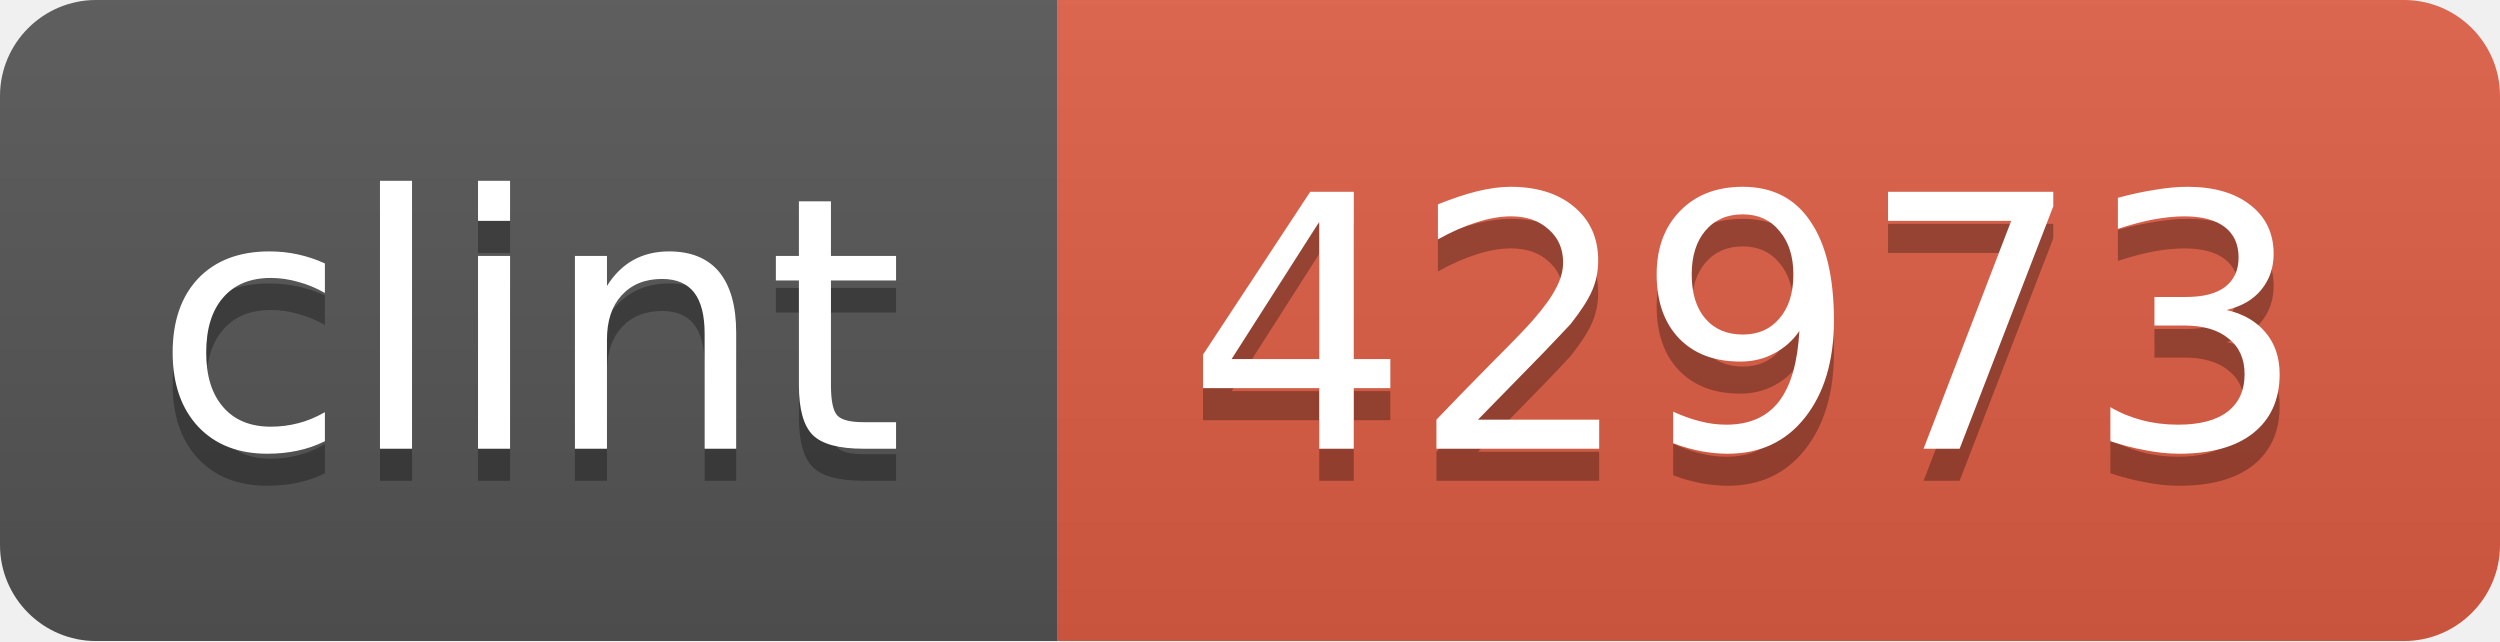
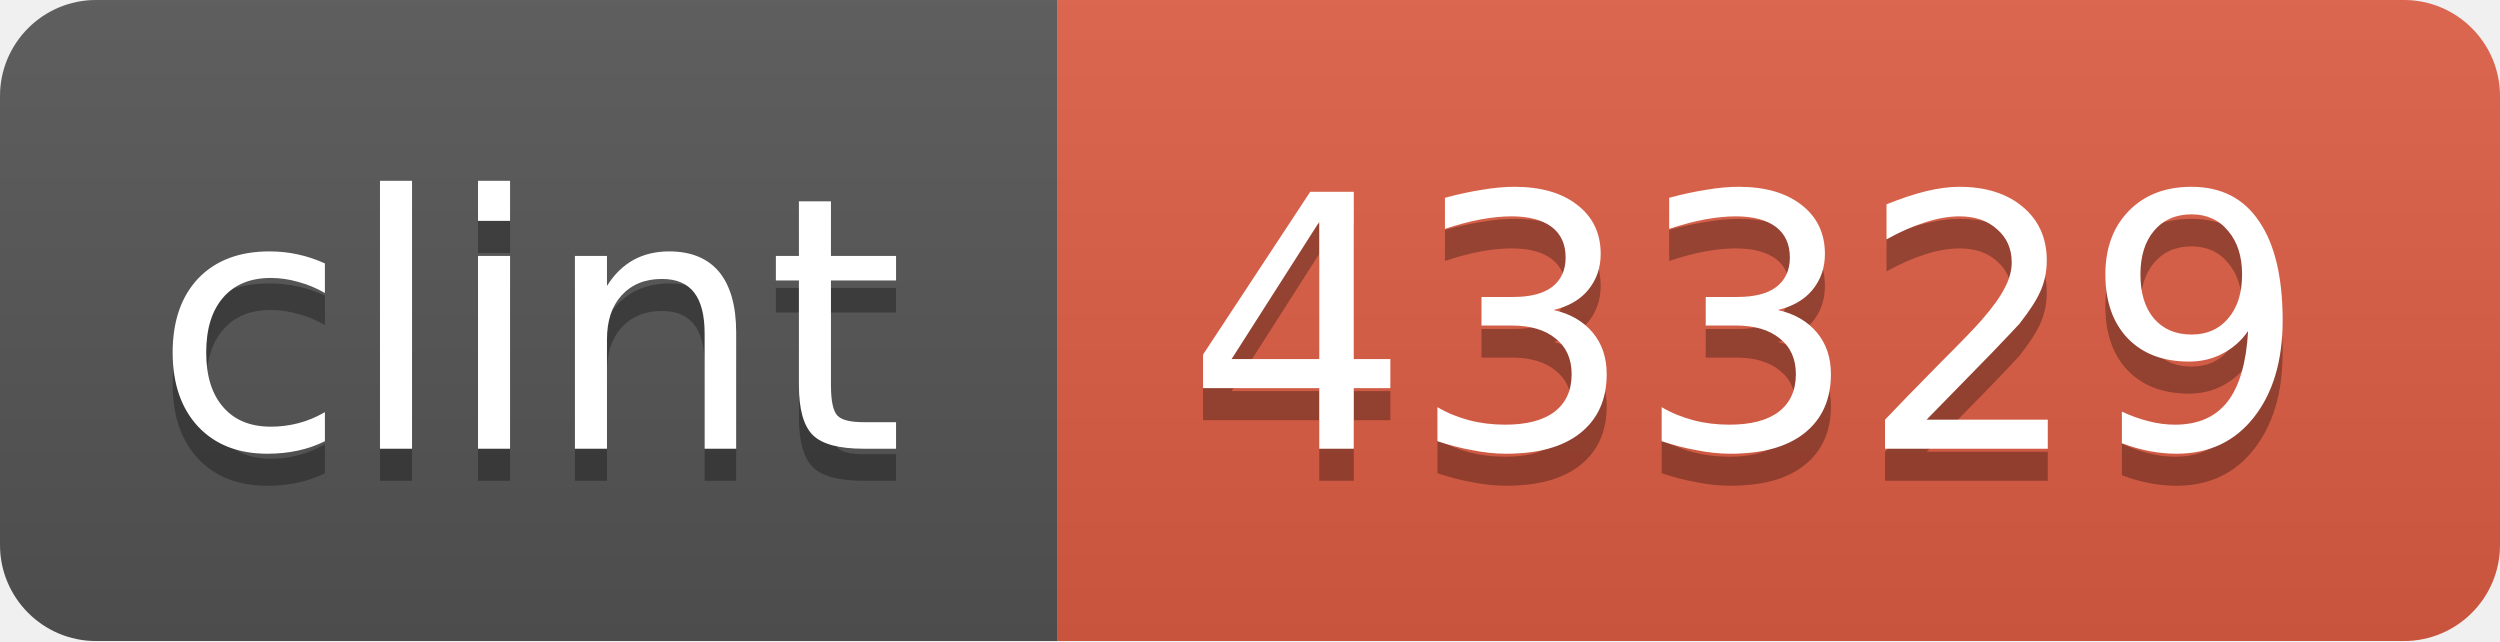
<svg xmlns="http://www.w3.org/2000/svg" width="78" height="20">
  <linearGradient id="b" x2="0" y2="100%">
    <stop offset="0" stop-color="#bbb" stop-opacity=".1" />
    <stop offset="1" stop-opacity=".1" />
  </linearGradient>
  <clipPath id="a">
    <rect width="78" height="20" rx="3" fill="#fff" />
  </clipPath>
  <g clip-path="url(#a)">
    <path fill="#555" d="M0 0h33v20H0z" />
    <path fill="#e05d44" d="M33 0h45v20H33z" />
    <path fill="url(#b)" d="M0 0h78v20H0z" />
  </g>
  <g fill="#fff" text-anchor="middle" font-family="DejaVu Sans,Verdana,Geneva,sans-serif" font-size="11">
    <text x="16.5" y="15" fill="#010101" fill-opacity=".3">clint</text>
    <text x="16.5" y="14">clint</text>
-     <text x="54.5" y="15" fill="#010101" fill-opacity=".3">42973</text>
-     <text x="54.5" y="14">42973</text>
+     <text x="54.5" y="15" fill="#010101" fill-opacity=".3">43329</text>
+     <text x="54.5" y="14">43329</text>
  </g>
</svg>
